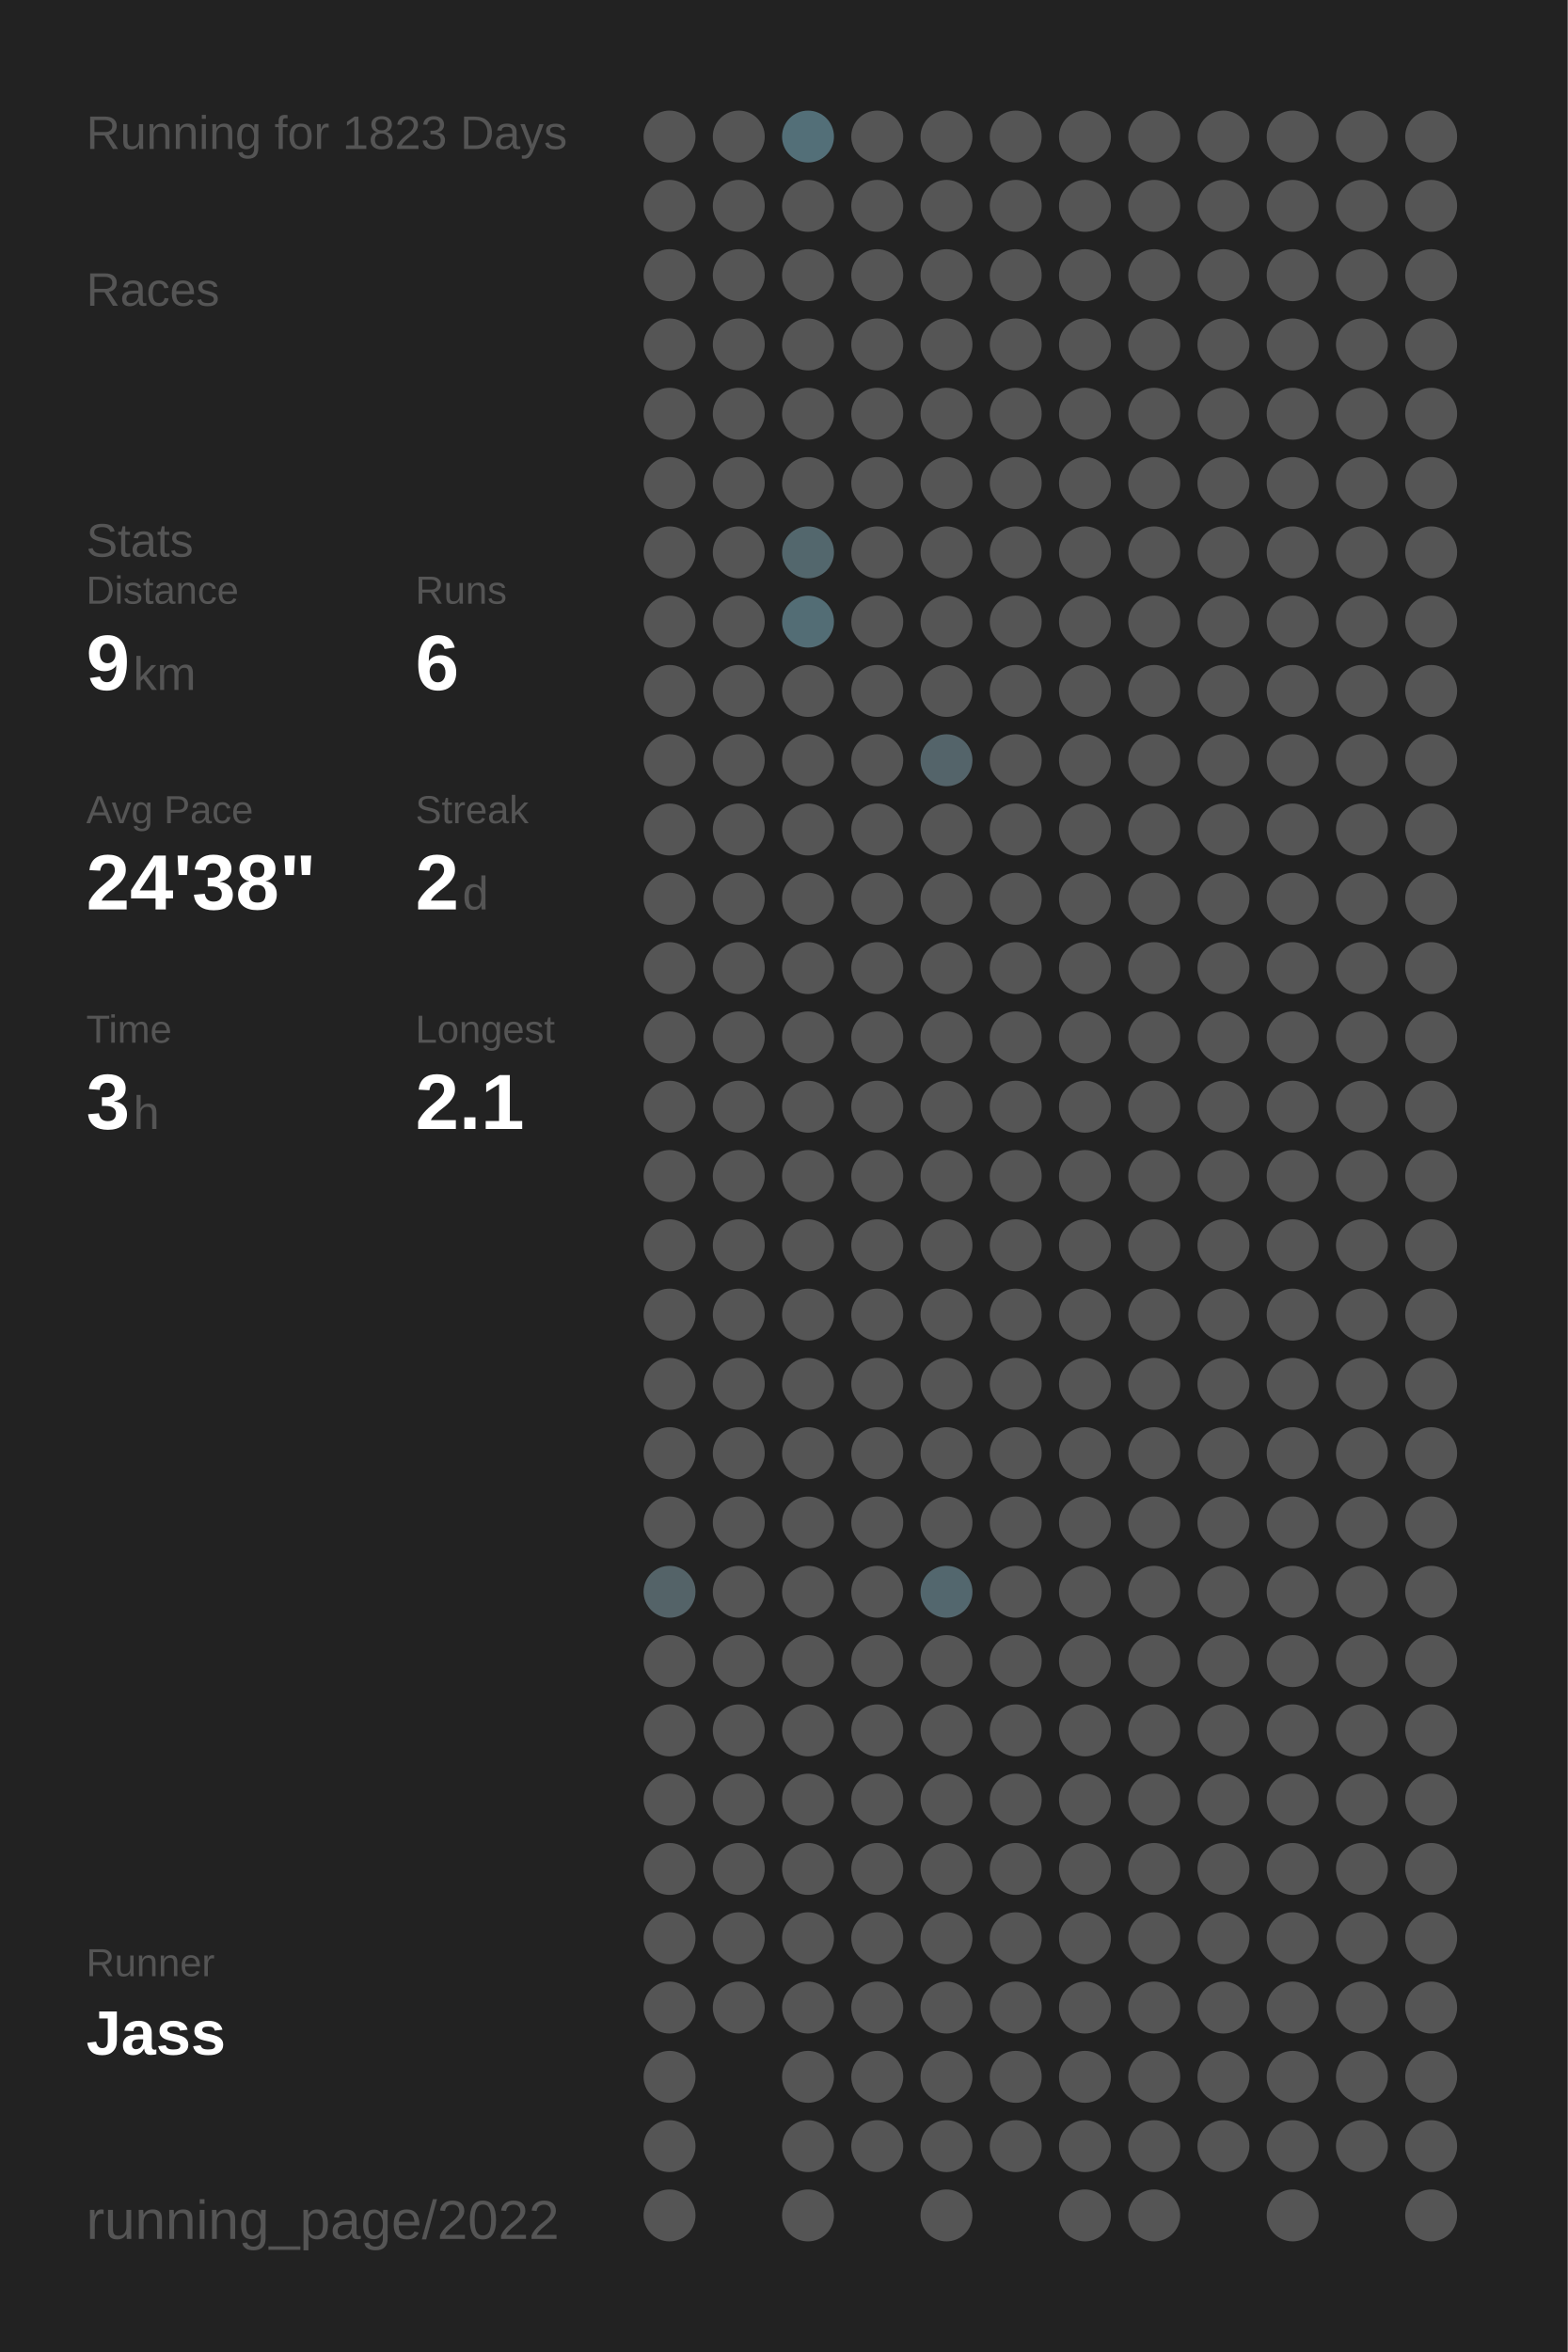
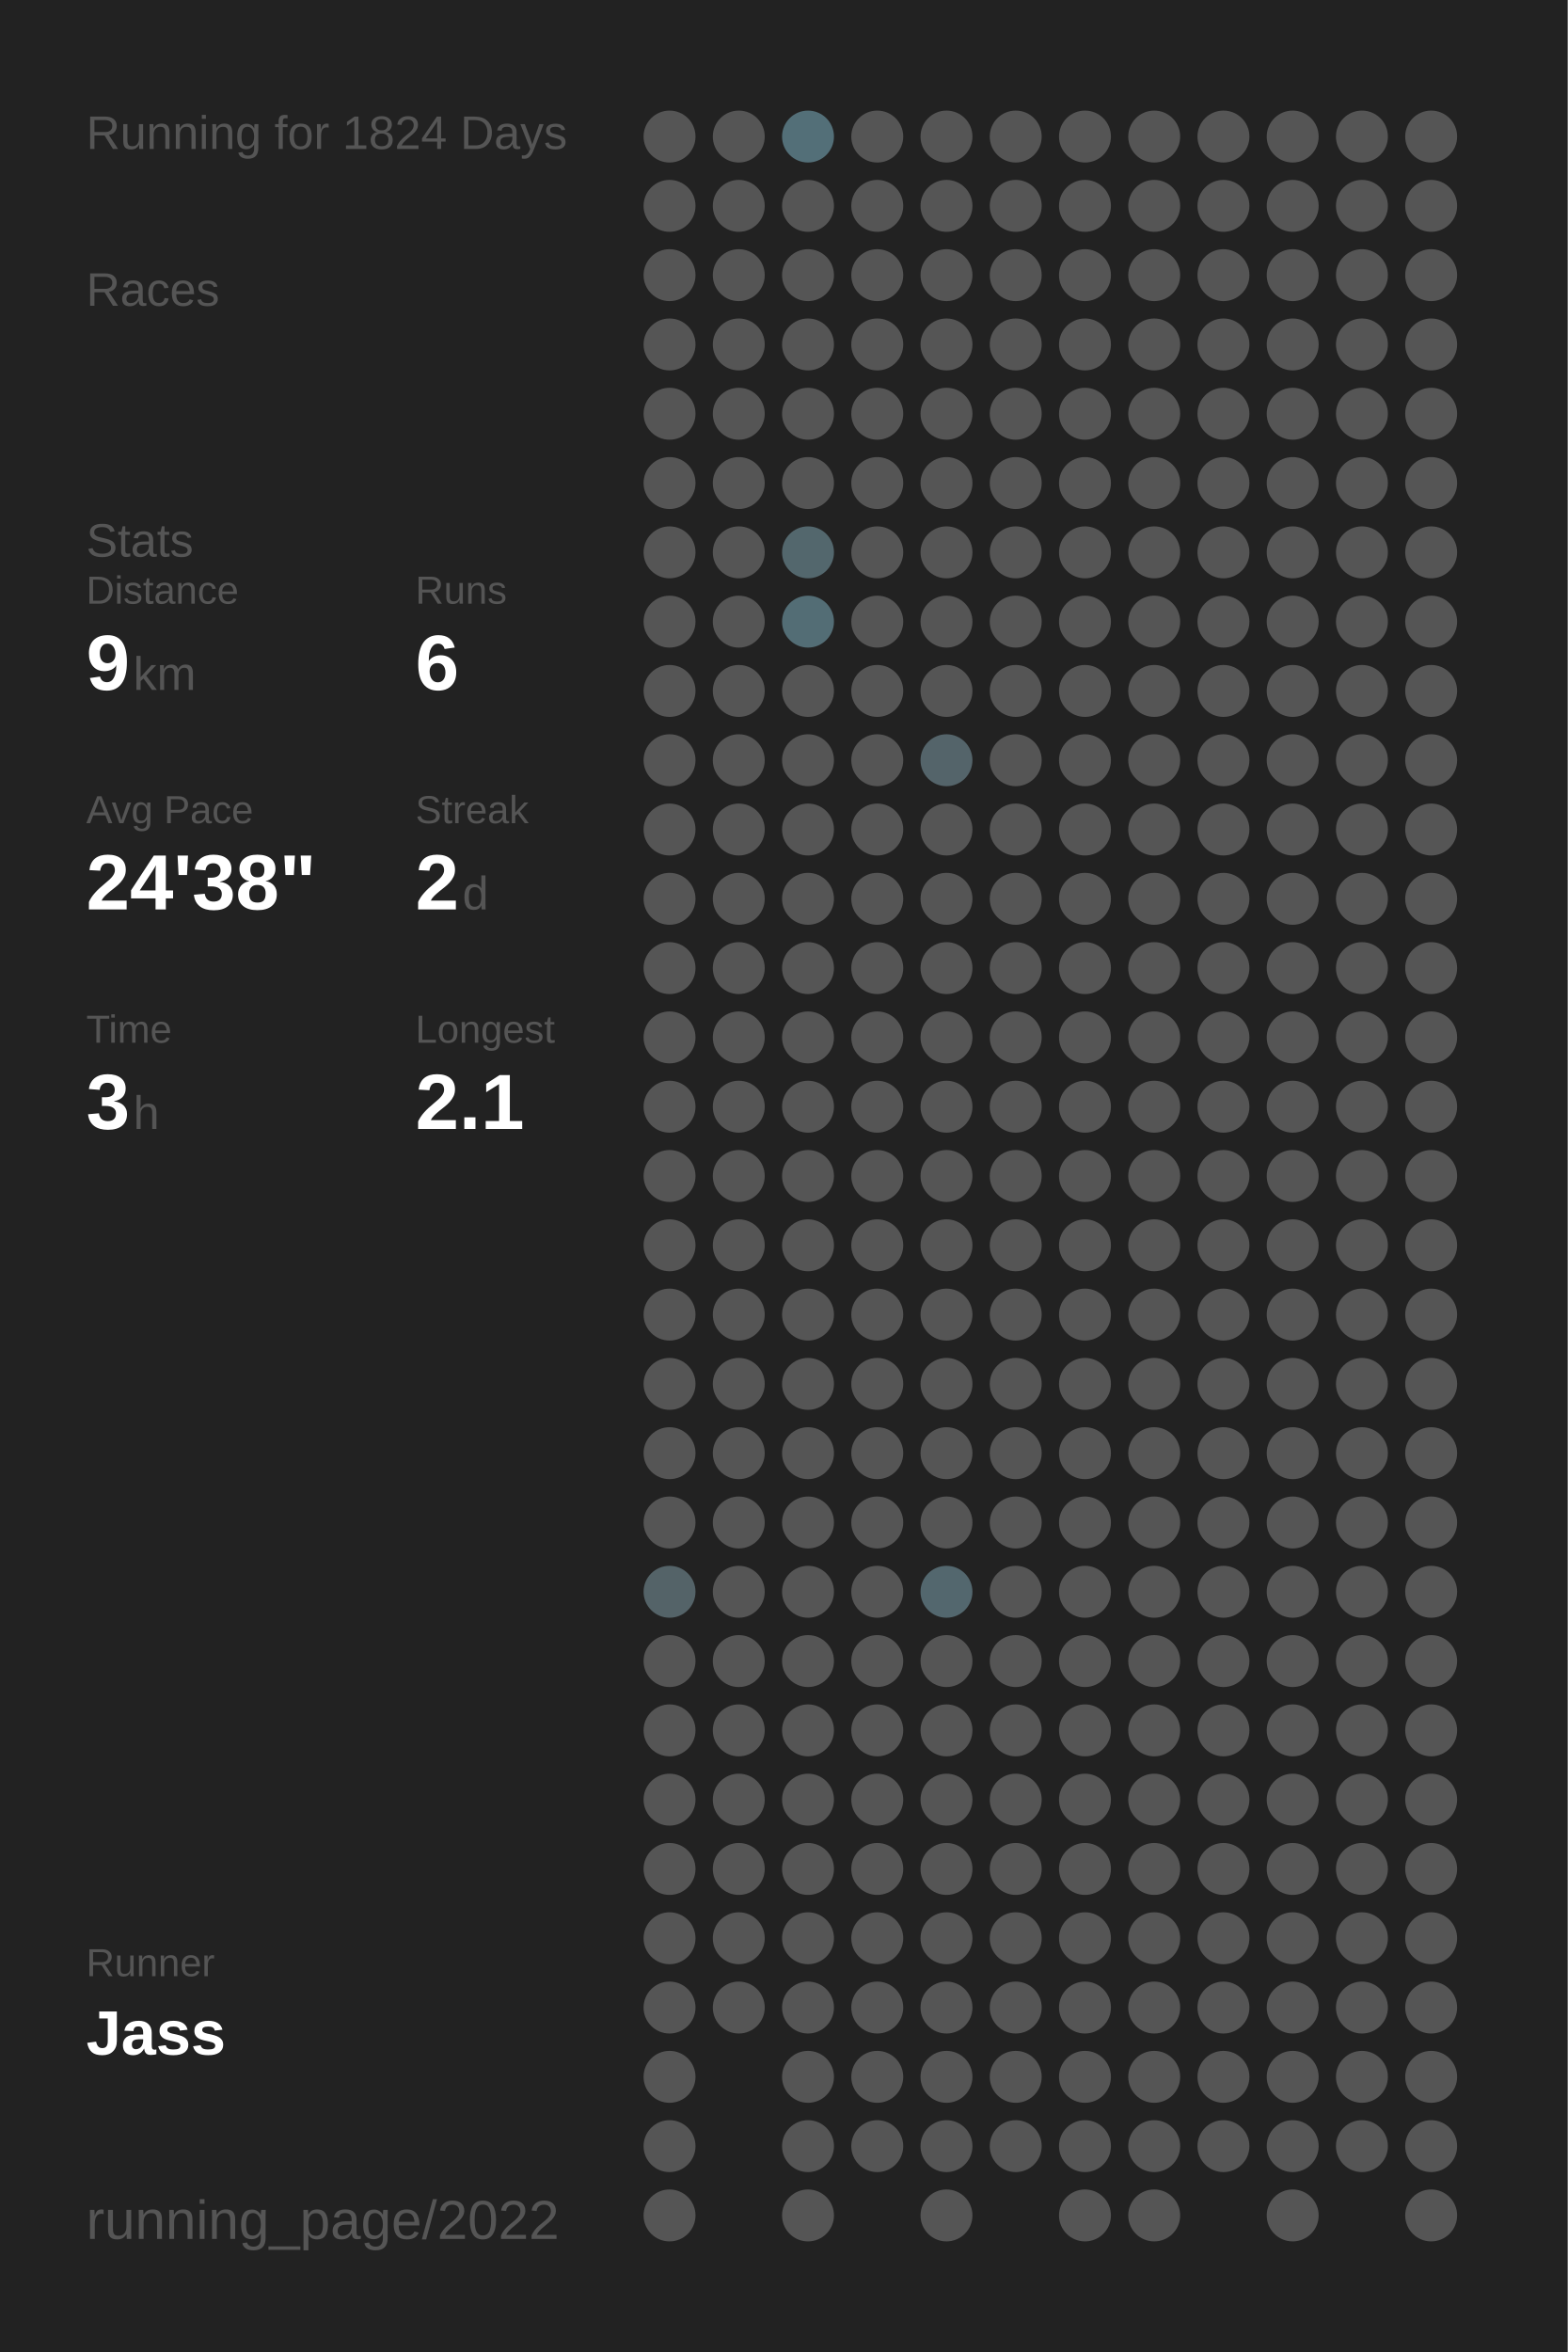
<svg xmlns="http://www.w3.org/2000/svg" baseProfile="full" height="300mm" version="1.1" viewBox="0,0,200,300" width="200mm">
  <defs />
  <rect fill="#222222" height="300" width="200" x="0" y="0" />
-   <text fill="#555555" style="font-size:6px; font-family:Arial;" x="11" y="19">Running for 1823 Days</text>
+   <text fill="#555555" style="font-size:6px; font-family:Arial;" x="11" y="19">Running for 1824 Days</text>
  <text fill="#555555" style="font-size:6px; font-family:Arial;" x="11" y="39">Races</text>
  <text fill="#555555" style="font-size:6px; font-family:Arial;" x="11" y="71">Stats</text>
  <text fill="#555555" style="font-size:5px; font-family:Arial;" x="11" y="77">Distance</text>
  <text fill="#FFFFFF" style="font-size:10px; font-family:Arial; font-weight:bold;" x="11" y="88">9</text>
  <text fill="#555555" style="font-size:6px; font-family:Arial;" x="17" y="88">km</text>
  <text fill="#555555" style="font-size:5px; font-family:Arial;" x="53" y="77">Runs</text>
  <text fill="#FFFFFF" style="font-size:10px; font-family:Arial; font-weight:bold;" x="53" y="88">6</text>
  <text fill="#555555" style="font-size:5px; font-family:Arial;" x="11" y="105">Avg Pace</text>
  <text fill="#FFFFFF" style="font-size:10px; font-family:Arial; font-weight:bold;" x="11" y="116">24'38"</text>
  <text fill="#555555" style="font-size:5px; font-family:Arial;" x="53" y="105">Streak</text>
  <text fill="#FFFFFF" style="font-size:10px; font-family:Arial; font-weight:bold;" x="53" y="116">2</text>
  <text fill="#555555" style="font-size:6px; font-family:Arial;" x="59" y="116">d</text>
  <text fill="#555555" style="font-size:5px; font-family:Arial;" x="11" y="133">Time</text>
  <text fill="#FFFFFF" style="font-size:10px; font-family:Arial; font-weight:bold;" x="11" y="144">3</text>
  <text fill="#555555" style="font-size:6px; font-family:Arial;" x="17" y="144">h</text>
  <text fill="#555555" style="font-size:5px; font-family:Arial;" x="53" y="133">Longest</text>
  <text fill="#FFFFFF" style="font-size:10px; font-family:Arial; font-weight:bold;" x="53" y="144">2.1</text>
  <text fill="#555555" style="font-size:5px; font-family:Arial;" x="11" y="252.065">Runner</text>
  <text fill="#FFFFFF" style="font-size:8px; font-family:Arial; font-weight:bold;" x="11" y="262.065">Jass</text>
  <text fill="#555555" style="font-size:7px; font-family:Arial;" x="11" y="285.581">running_page/2022</text>
  <circle cx="85.417" cy="17.419" fill="#555555" r="3.312" />
  <circle cx="85.417" cy="26.258" fill="#555555" r="3.312" />
  <circle cx="85.417" cy="35.097" fill="#555555" r="3.312" />
  <circle cx="85.417" cy="43.935" fill="#555555" r="3.312" />
  <circle cx="85.417" cy="52.774" fill="#555555" r="3.312" />
  <circle cx="85.417" cy="61.613" fill="#555555" r="3.312" />
  <circle cx="85.417" cy="70.452" fill="#555555" r="3.312" />
  <circle cx="85.417" cy="79.29" fill="#555555" r="3.312" />
  <circle cx="85.417" cy="88.129" fill="#555555" r="3.312" />
  <circle cx="85.417" cy="96.968" fill="#555555" r="3.312" />
  <circle cx="85.417" cy="105.806" fill="#555555" r="3.312" />
  <circle cx="85.417" cy="114.645" fill="#555555" r="3.312" />
  <circle cx="85.417" cy="123.484" fill="#555555" r="3.312" />
  <circle cx="85.417" cy="132.323" fill="#555555" r="3.312" />
  <circle cx="85.417" cy="141.161" fill="#555555" r="3.312" />
  <circle cx="85.417" cy="150" fill="#555555" r="3.312" />
  <circle cx="85.417" cy="158.839" fill="#555555" r="3.312" />
  <circle cx="85.417" cy="167.677" fill="#555555" r="3.312" />
  <circle cx="85.417" cy="176.516" fill="#555555" r="3.312" />
  <circle cx="85.417" cy="185.355" fill="#555555" r="3.312" />
  <circle cx="85.417" cy="194.194" fill="#555555" r="3.312" />
  <circle cx="85.417" cy="203.032" fill="#546368" r="3.312" />
  <circle cx="85.417" cy="211.871" fill="#555555" r="3.312" />
  <circle cx="85.417" cy="220.71" fill="#555555" r="3.312" />
  <circle cx="85.417" cy="229.548" fill="#555555" r="3.312" />
  <circle cx="85.417" cy="238.387" fill="#555555" r="3.312" />
  <circle cx="85.417" cy="247.226" fill="#555555" r="3.312" />
  <circle cx="85.417" cy="256.065" fill="#555555" r="3.312" />
  <circle cx="85.417" cy="264.903" fill="#555555" r="3.312" />
  <circle cx="85.417" cy="273.742" fill="#555555" r="3.312" />
  <circle cx="85.417" cy="282.581" fill="#555555" r="3.312" />
  <circle cx="94.25" cy="17.419" fill="#555555" r="3.312" />
  <circle cx="94.25" cy="26.258" fill="#555555" r="3.312" />
  <circle cx="94.25" cy="35.097" fill="#555555" r="3.312" />
  <circle cx="94.25" cy="43.935" fill="#555555" r="3.312" />
  <circle cx="94.25" cy="52.774" fill="#555555" r="3.312" />
  <circle cx="94.25" cy="61.613" fill="#555555" r="3.312" />
  <circle cx="94.25" cy="70.452" fill="#555555" r="3.312" />
  <circle cx="94.25" cy="79.29" fill="#555555" r="3.312" />
  <circle cx="94.25" cy="88.129" fill="#555555" r="3.312" />
  <circle cx="94.25" cy="96.968" fill="#555555" r="3.312" />
  <circle cx="94.25" cy="105.806" fill="#555555" r="3.312" />
  <circle cx="94.25" cy="114.645" fill="#555555" r="3.312" />
  <circle cx="94.25" cy="123.484" fill="#555555" r="3.312" />
  <circle cx="94.25" cy="132.323" fill="#555555" r="3.312" />
  <circle cx="94.25" cy="141.161" fill="#555555" r="3.312" />
  <circle cx="94.25" cy="150" fill="#555555" r="3.312" />
  <circle cx="94.25" cy="158.839" fill="#555555" r="3.312" />
  <circle cx="94.25" cy="167.677" fill="#555555" r="3.312" />
  <circle cx="94.25" cy="176.516" fill="#555555" r="3.312" />
  <circle cx="94.25" cy="185.355" fill="#555555" r="3.312" />
  <circle cx="94.25" cy="194.194" fill="#555555" r="3.312" />
  <circle cx="94.25" cy="203.032" fill="#555555" r="3.312" />
  <circle cx="94.25" cy="211.871" fill="#555555" r="3.312" />
  <circle cx="94.25" cy="220.71" fill="#555555" r="3.312" />
  <circle cx="94.25" cy="229.548" fill="#555555" r="3.312" />
  <circle cx="94.25" cy="238.387" fill="#555555" r="3.312" />
  <circle cx="94.25" cy="247.226" fill="#555555" r="3.312" />
  <circle cx="94.25" cy="256.065" fill="#555555" r="3.312" />
  <circle cx="103.083" cy="17.419" fill="#536f78" r="3.312" />
  <circle cx="103.083" cy="26.258" fill="#555555" r="3.312" />
  <circle cx="103.083" cy="35.097" fill="#555555" r="3.312" />
  <circle cx="103.083" cy="43.935" fill="#555555" r="3.312" />
  <circle cx="103.083" cy="52.774" fill="#555555" r="3.312" />
  <circle cx="103.083" cy="61.613" fill="#555555" r="3.312" />
  <circle cx="103.083" cy="70.452" fill="#53676d" r="3.312" />
  <circle cx="103.083" cy="79.29" fill="#536d75" r="3.312" />
  <circle cx="103.083" cy="88.129" fill="#555555" r="3.312" />
  <circle cx="103.083" cy="96.968" fill="#555555" r="3.312" />
  <circle cx="103.083" cy="105.806" fill="#555555" r="3.312" />
  <circle cx="103.083" cy="114.645" fill="#555555" r="3.312" />
  <circle cx="103.083" cy="123.484" fill="#555555" r="3.312" />
  <circle cx="103.083" cy="132.323" fill="#555555" r="3.312" />
  <circle cx="103.083" cy="141.161" fill="#555555" r="3.312" />
  <circle cx="103.083" cy="150" fill="#555555" r="3.312" />
  <circle cx="103.083" cy="158.839" fill="#555555" r="3.312" />
  <circle cx="103.083" cy="167.677" fill="#555555" r="3.312" />
  <circle cx="103.083" cy="176.516" fill="#555555" r="3.312" />
  <circle cx="103.083" cy="185.355" fill="#555555" r="3.312" />
  <circle cx="103.083" cy="194.194" fill="#555555" r="3.312" />
  <circle cx="103.083" cy="203.032" fill="#555555" r="3.312" />
  <circle cx="103.083" cy="211.871" fill="#555555" r="3.312" />
  <circle cx="103.083" cy="220.71" fill="#555555" r="3.312" />
  <circle cx="103.083" cy="229.548" fill="#555555" r="3.312" />
  <circle cx="103.083" cy="238.387" fill="#555555" r="3.312" />
  <circle cx="103.083" cy="247.226" fill="#555555" r="3.312" />
  <circle cx="103.083" cy="256.065" fill="#555555" r="3.312" />
  <circle cx="103.083" cy="264.903" fill="#555555" r="3.312" />
  <circle cx="103.083" cy="273.742" fill="#555555" r="3.312" />
  <circle cx="103.083" cy="282.581" fill="#555555" r="3.312" />
  <circle cx="111.917" cy="17.419" fill="#555555" r="3.312" />
  <circle cx="111.917" cy="26.258" fill="#555555" r="3.312" />
  <circle cx="111.917" cy="35.097" fill="#555555" r="3.312" />
  <circle cx="111.917" cy="43.935" fill="#555555" r="3.312" />
  <circle cx="111.917" cy="52.774" fill="#555555" r="3.312" />
  <circle cx="111.917" cy="61.613" fill="#555555" r="3.312" />
  <circle cx="111.917" cy="70.452" fill="#555555" r="3.312" />
  <circle cx="111.917" cy="79.29" fill="#555555" r="3.312" />
  <circle cx="111.917" cy="88.129" fill="#555555" r="3.312" />
  <circle cx="111.917" cy="96.968" fill="#555555" r="3.312" />
  <circle cx="111.917" cy="105.806" fill="#555555" r="3.312" />
  <circle cx="111.917" cy="114.645" fill="#555555" r="3.312" />
  <circle cx="111.917" cy="123.484" fill="#555555" r="3.312" />
  <circle cx="111.917" cy="132.323" fill="#555555" r="3.312" />
  <circle cx="111.917" cy="141.161" fill="#555555" r="3.312" />
  <circle cx="111.917" cy="150" fill="#555555" r="3.312" />
  <circle cx="111.917" cy="158.839" fill="#555555" r="3.312" />
  <circle cx="111.917" cy="167.677" fill="#555555" r="3.312" />
  <circle cx="111.917" cy="176.516" fill="#555555" r="3.312" />
  <circle cx="111.917" cy="185.355" fill="#555555" r="3.312" />
  <circle cx="111.917" cy="194.194" fill="#555555" r="3.312" />
  <circle cx="111.917" cy="203.032" fill="#555555" r="3.312" />
  <circle cx="111.917" cy="211.871" fill="#555555" r="3.312" />
  <circle cx="111.917" cy="220.71" fill="#555555" r="3.312" />
  <circle cx="111.917" cy="229.548" fill="#555555" r="3.312" />
  <circle cx="111.917" cy="238.387" fill="#555555" r="3.312" />
  <circle cx="111.917" cy="247.226" fill="#555555" r="3.312" />
  <circle cx="111.917" cy="256.065" fill="#555555" r="3.312" />
  <circle cx="111.917" cy="264.903" fill="#555555" r="3.312" />
  <circle cx="111.917" cy="273.742" fill="#555555" r="3.312" />
  <circle cx="120.75" cy="17.419" fill="#555555" r="3.312" />
  <circle cx="120.75" cy="26.258" fill="#555555" r="3.312" />
  <circle cx="120.75" cy="35.097" fill="#555555" r="3.312" />
  <circle cx="120.75" cy="43.935" fill="#555555" r="3.312" />
  <circle cx="120.75" cy="52.774" fill="#555555" r="3.312" />
  <circle cx="120.75" cy="61.613" fill="#555555" r="3.312" />
  <circle cx="120.75" cy="70.452" fill="#555555" r="3.312" />
  <circle cx="120.75" cy="79.29" fill="#555555" r="3.312" />
  <circle cx="120.75" cy="88.129" fill="#555555" r="3.312" />
  <circle cx="120.75" cy="96.968" fill="#54646a" r="3.312" />
  <circle cx="120.75" cy="105.806" fill="#555555" r="3.312" />
  <circle cx="120.75" cy="114.645" fill="#555555" r="3.312" />
  <circle cx="120.75" cy="123.484" fill="#555555" r="3.312" />
  <circle cx="120.75" cy="132.323" fill="#555555" r="3.312" />
  <circle cx="120.75" cy="141.161" fill="#555555" r="3.312" />
  <circle cx="120.75" cy="150" fill="#555555" r="3.312" />
  <circle cx="120.75" cy="158.839" fill="#555555" r="3.312" />
  <circle cx="120.75" cy="167.677" fill="#555555" r="3.312" />
  <circle cx="120.75" cy="176.516" fill="#555555" r="3.312" />
  <circle cx="120.75" cy="185.355" fill="#555555" r="3.312" />
  <circle cx="120.75" cy="194.194" fill="#555555" r="3.312" />
  <circle cx="120.75" cy="203.032" fill="#53676e" r="3.312" />
  <circle cx="120.75" cy="211.871" fill="#555555" r="3.312" />
  <circle cx="120.75" cy="220.71" fill="#555555" r="3.312" />
  <circle cx="120.75" cy="229.548" fill="#555555" r="3.312" />
  <circle cx="120.75" cy="238.387" fill="#555555" r="3.312" />
  <circle cx="120.75" cy="247.226" fill="#555555" r="3.312" />
  <circle cx="120.75" cy="256.065" fill="#555555" r="3.312" />
  <circle cx="120.75" cy="264.903" fill="#555555" r="3.312" />
  <circle cx="120.75" cy="273.742" fill="#555555" r="3.312" />
  <circle cx="120.75" cy="282.581" fill="#555555" r="3.312" />
  <circle cx="129.583" cy="17.419" fill="#555555" r="3.312" />
  <circle cx="129.583" cy="26.258" fill="#555555" r="3.312" />
  <circle cx="129.583" cy="35.097" fill="#555555" r="3.312" />
  <circle cx="129.583" cy="43.935" fill="#555555" r="3.312" />
  <circle cx="129.583" cy="52.774" fill="#555555" r="3.312" />
  <circle cx="129.583" cy="61.613" fill="#555555" r="3.312" />
  <circle cx="129.583" cy="70.452" fill="#555555" r="3.312" />
  <circle cx="129.583" cy="79.29" fill="#555555" r="3.312" />
  <circle cx="129.583" cy="88.129" fill="#555555" r="3.312" />
  <circle cx="129.583" cy="96.968" fill="#555555" r="3.312" />
  <circle cx="129.583" cy="105.806" fill="#555555" r="3.312" />
  <circle cx="129.583" cy="114.645" fill="#555555" r="3.312" />
  <circle cx="129.583" cy="123.484" fill="#555555" r="3.312" />
  <circle cx="129.583" cy="132.323" fill="#555555" r="3.312" />
  <circle cx="129.583" cy="141.161" fill="#555555" r="3.312" />
  <circle cx="129.583" cy="150" fill="#555555" r="3.312" />
  <circle cx="129.583" cy="158.839" fill="#555555" r="3.312" />
  <circle cx="129.583" cy="167.677" fill="#555555" r="3.312" />
  <circle cx="129.583" cy="176.516" fill="#555555" r="3.312" />
  <circle cx="129.583" cy="185.355" fill="#555555" r="3.312" />
  <circle cx="129.583" cy="194.194" fill="#555555" r="3.312" />
  <circle cx="129.583" cy="203.032" fill="#555555" r="3.312" />
  <circle cx="129.583" cy="211.871" fill="#555555" r="3.312" />
  <circle cx="129.583" cy="220.71" fill="#555555" r="3.312" />
  <circle cx="129.583" cy="229.548" fill="#555555" r="3.312" />
  <circle cx="129.583" cy="238.387" fill="#555555" r="3.312" />
  <circle cx="129.583" cy="247.226" fill="#555555" r="3.312" />
  <circle cx="129.583" cy="256.065" fill="#555555" r="3.312" />
  <circle cx="129.583" cy="264.903" fill="#555555" r="3.312" />
  <circle cx="129.583" cy="273.742" fill="#555555" r="3.312" />
  <circle cx="138.417" cy="17.419" fill="#555555" r="3.312" />
  <circle cx="138.417" cy="26.258" fill="#555555" r="3.312" />
  <circle cx="138.417" cy="35.097" fill="#555555" r="3.312" />
  <circle cx="138.417" cy="43.935" fill="#555555" r="3.312" />
  <circle cx="138.417" cy="52.774" fill="#555555" r="3.312" />
  <circle cx="138.417" cy="61.613" fill="#555555" r="3.312" />
  <circle cx="138.417" cy="70.452" fill="#555555" r="3.312" />
  <circle cx="138.417" cy="79.29" fill="#555555" r="3.312" />
  <circle cx="138.417" cy="88.129" fill="#555555" r="3.312" />
  <circle cx="138.417" cy="96.968" fill="#555555" r="3.312" />
  <circle cx="138.417" cy="105.806" fill="#555555" r="3.312" />
  <circle cx="138.417" cy="114.645" fill="#555555" r="3.312" />
  <circle cx="138.417" cy="123.484" fill="#555555" r="3.312" />
  <circle cx="138.417" cy="132.323" fill="#555555" r="3.312" />
  <circle cx="138.417" cy="141.161" fill="#555555" r="3.312" />
  <circle cx="138.417" cy="150" fill="#555555" r="3.312" />
  <circle cx="138.417" cy="158.839" fill="#555555" r="3.312" />
  <circle cx="138.417" cy="167.677" fill="#555555" r="3.312" />
  <circle cx="138.417" cy="176.516" fill="#555555" r="3.312" />
  <circle cx="138.417" cy="185.355" fill="#555555" r="3.312" />
  <circle cx="138.417" cy="194.194" fill="#555555" r="3.312" />
  <circle cx="138.417" cy="203.032" fill="#555555" r="3.312" />
  <circle cx="138.417" cy="211.871" fill="#555555" r="3.312" />
  <circle cx="138.417" cy="220.71" fill="#555555" r="3.312" />
  <circle cx="138.417" cy="229.548" fill="#555555" r="3.312" />
  <circle cx="138.417" cy="238.387" fill="#555555" r="3.312" />
  <circle cx="138.417" cy="247.226" fill="#555555" r="3.312" />
  <circle cx="138.417" cy="256.065" fill="#555555" r="3.312" />
  <circle cx="138.417" cy="264.903" fill="#555555" r="3.312" />
  <circle cx="138.417" cy="273.742" fill="#555555" r="3.312" />
  <circle cx="138.417" cy="282.581" fill="#555555" r="3.312" />
  <circle cx="147.25" cy="17.419" fill="#555555" r="3.312" />
  <circle cx="147.25" cy="26.258" fill="#555555" r="3.312" />
  <circle cx="147.25" cy="35.097" fill="#555555" r="3.312" />
  <circle cx="147.25" cy="43.935" fill="#555555" r="3.312" />
  <circle cx="147.25" cy="52.774" fill="#555555" r="3.312" />
  <circle cx="147.25" cy="61.613" fill="#555555" r="3.312" />
  <circle cx="147.25" cy="70.452" fill="#555555" r="3.312" />
  <circle cx="147.25" cy="79.29" fill="#555555" r="3.312" />
  <circle cx="147.25" cy="88.129" fill="#555555" r="3.312" />
  <circle cx="147.25" cy="96.968" fill="#555555" r="3.312" />
  <circle cx="147.25" cy="105.806" fill="#555555" r="3.312" />
  <circle cx="147.25" cy="114.645" fill="#555555" r="3.312" />
  <circle cx="147.25" cy="123.484" fill="#555555" r="3.312" />
  <circle cx="147.25" cy="132.323" fill="#555555" r="3.312" />
  <circle cx="147.25" cy="141.161" fill="#555555" r="3.312" />
  <circle cx="147.25" cy="150" fill="#555555" r="3.312" />
  <circle cx="147.25" cy="158.839" fill="#555555" r="3.312" />
  <circle cx="147.25" cy="167.677" fill="#555555" r="3.312" />
  <circle cx="147.25" cy="176.516" fill="#555555" r="3.312" />
  <circle cx="147.25" cy="185.355" fill="#555555" r="3.312" />
  <circle cx="147.25" cy="194.194" fill="#555555" r="3.312" />
  <circle cx="147.25" cy="203.032" fill="#555555" r="3.312" />
  <circle cx="147.25" cy="211.871" fill="#555555" r="3.312" />
  <circle cx="147.25" cy="220.71" fill="#555555" r="3.312" />
  <circle cx="147.25" cy="229.548" fill="#555555" r="3.312" />
  <circle cx="147.25" cy="238.387" fill="#555555" r="3.312" />
  <circle cx="147.25" cy="247.226" fill="#555555" r="3.312" />
  <circle cx="147.25" cy="256.065" fill="#555555" r="3.312" />
  <circle cx="147.25" cy="264.903" fill="#555555" r="3.312" />
  <circle cx="147.25" cy="273.742" fill="#555555" r="3.312" />
  <circle cx="147.25" cy="282.581" fill="#555555" r="3.312" />
  <circle cx="156.083" cy="17.419" fill="#555555" r="3.312" />
  <circle cx="156.083" cy="26.258" fill="#555555" r="3.312" />
  <circle cx="156.083" cy="35.097" fill="#555555" r="3.312" />
  <circle cx="156.083" cy="43.935" fill="#555555" r="3.312" />
  <circle cx="156.083" cy="52.774" fill="#555555" r="3.312" />
  <circle cx="156.083" cy="61.613" fill="#555555" r="3.312" />
  <circle cx="156.083" cy="70.452" fill="#555555" r="3.312" />
  <circle cx="156.083" cy="79.29" fill="#555555" r="3.312" />
  <circle cx="156.083" cy="88.129" fill="#555555" r="3.312" />
  <circle cx="156.083" cy="96.968" fill="#555555" r="3.312" />
  <circle cx="156.083" cy="105.806" fill="#555555" r="3.312" />
  <circle cx="156.083" cy="114.645" fill="#555555" r="3.312" />
  <circle cx="156.083" cy="123.484" fill="#555555" r="3.312" />
  <circle cx="156.083" cy="132.323" fill="#555555" r="3.312" />
  <circle cx="156.083" cy="141.161" fill="#555555" r="3.312" />
  <circle cx="156.083" cy="150" fill="#555555" r="3.312" />
  <circle cx="156.083" cy="158.839" fill="#555555" r="3.312" />
  <circle cx="156.083" cy="167.677" fill="#555555" r="3.312" />
  <circle cx="156.083" cy="176.516" fill="#555555" r="3.312" />
  <circle cx="156.083" cy="185.355" fill="#555555" r="3.312" />
  <circle cx="156.083" cy="194.194" fill="#555555" r="3.312" />
  <circle cx="156.083" cy="203.032" fill="#555555" r="3.312" />
  <circle cx="156.083" cy="211.871" fill="#555555" r="3.312" />
  <circle cx="156.083" cy="220.71" fill="#555555" r="3.312" />
  <circle cx="156.083" cy="229.548" fill="#555555" r="3.312" />
  <circle cx="156.083" cy="238.387" fill="#555555" r="3.312" />
  <circle cx="156.083" cy="247.226" fill="#555555" r="3.312" />
  <circle cx="156.083" cy="256.065" fill="#555555" r="3.312" />
  <circle cx="156.083" cy="264.903" fill="#555555" r="3.312" />
  <circle cx="156.083" cy="273.742" fill="#555555" r="3.312" />
  <circle cx="164.917" cy="17.419" fill="#555555" r="3.312" />
  <circle cx="164.917" cy="26.258" fill="#555555" r="3.312" />
  <circle cx="164.917" cy="35.097" fill="#555555" r="3.312" />
  <circle cx="164.917" cy="43.935" fill="#555555" r="3.312" />
  <circle cx="164.917" cy="52.774" fill="#555555" r="3.312" />
  <circle cx="164.917" cy="61.613" fill="#555555" r="3.312" />
  <circle cx="164.917" cy="70.452" fill="#555555" r="3.312" />
  <circle cx="164.917" cy="79.29" fill="#555555" r="3.312" />
  <circle cx="164.917" cy="88.129" fill="#555555" r="3.312" />
  <circle cx="164.917" cy="96.968" fill="#555555" r="3.312" />
  <circle cx="164.917" cy="105.806" fill="#555555" r="3.312" />
  <circle cx="164.917" cy="114.645" fill="#555555" r="3.312" />
  <circle cx="164.917" cy="123.484" fill="#555555" r="3.312" />
  <circle cx="164.917" cy="132.323" fill="#555555" r="3.312" />
  <circle cx="164.917" cy="141.161" fill="#555555" r="3.312" />
  <circle cx="164.917" cy="150" fill="#555555" r="3.312" />
  <circle cx="164.917" cy="158.839" fill="#555555" r="3.312" />
  <circle cx="164.917" cy="167.677" fill="#555555" r="3.312" />
  <circle cx="164.917" cy="176.516" fill="#555555" r="3.312" />
  <circle cx="164.917" cy="185.355" fill="#555555" r="3.312" />
  <circle cx="164.917" cy="194.194" fill="#555555" r="3.312" />
  <circle cx="164.917" cy="203.032" fill="#555555" r="3.312" />
  <circle cx="164.917" cy="211.871" fill="#555555" r="3.312" />
  <circle cx="164.917" cy="220.71" fill="#555555" r="3.312" />
  <circle cx="164.917" cy="229.548" fill="#555555" r="3.312" />
  <circle cx="164.917" cy="238.387" fill="#555555" r="3.312" />
  <circle cx="164.917" cy="247.226" fill="#555555" r="3.312" />
  <circle cx="164.917" cy="256.065" fill="#555555" r="3.312" />
  <circle cx="164.917" cy="264.903" fill="#555555" r="3.312" />
  <circle cx="164.917" cy="273.742" fill="#555555" r="3.312" />
  <circle cx="164.917" cy="282.581" fill="#555555" r="3.312" />
  <circle cx="173.75" cy="17.419" fill="#555555" r="3.312" />
  <circle cx="173.75" cy="26.258" fill="#555555" r="3.312" />
  <circle cx="173.75" cy="35.097" fill="#555555" r="3.312" />
  <circle cx="173.75" cy="43.935" fill="#555555" r="3.312" />
  <circle cx="173.75" cy="52.774" fill="#555555" r="3.312" />
  <circle cx="173.75" cy="61.613" fill="#555555" r="3.312" />
  <circle cx="173.75" cy="70.452" fill="#555555" r="3.312" />
  <circle cx="173.75" cy="79.29" fill="#555555" r="3.312" />
  <circle cx="173.75" cy="88.129" fill="#555555" r="3.312" />
  <circle cx="173.75" cy="96.968" fill="#555555" r="3.312" />
  <circle cx="173.75" cy="105.806" fill="#555555" r="3.312" />
  <circle cx="173.75" cy="114.645" fill="#555555" r="3.312" />
  <circle cx="173.75" cy="123.484" fill="#555555" r="3.312" />
  <circle cx="173.75" cy="132.323" fill="#555555" r="3.312" />
  <circle cx="173.75" cy="141.161" fill="#555555" r="3.312" />
  <circle cx="173.75" cy="150" fill="#555555" r="3.312" />
  <circle cx="173.75" cy="158.839" fill="#555555" r="3.312" />
  <circle cx="173.75" cy="167.677" fill="#555555" r="3.312" />
  <circle cx="173.75" cy="176.516" fill="#555555" r="3.312" />
  <circle cx="173.75" cy="185.355" fill="#555555" r="3.312" />
  <circle cx="173.75" cy="194.194" fill="#555555" r="3.312" />
  <circle cx="173.75" cy="203.032" fill="#555555" r="3.312" />
  <circle cx="173.75" cy="211.871" fill="#555555" r="3.312" />
  <circle cx="173.75" cy="220.71" fill="#555555" r="3.312" />
  <circle cx="173.75" cy="229.548" fill="#555555" r="3.312" />
  <circle cx="173.75" cy="238.387" fill="#555555" r="3.312" />
  <circle cx="173.75" cy="247.226" fill="#555555" r="3.312" />
  <circle cx="173.75" cy="256.065" fill="#555555" r="3.312" />
  <circle cx="173.75" cy="264.903" fill="#555555" r="3.312" />
  <circle cx="173.75" cy="273.742" fill="#555555" r="3.312" />
  <circle cx="182.583" cy="17.419" fill="#555555" r="3.312" />
  <circle cx="182.583" cy="26.258" fill="#555555" r="3.312" />
  <circle cx="182.583" cy="35.097" fill="#555555" r="3.312" />
  <circle cx="182.583" cy="43.935" fill="#555555" r="3.312" />
  <circle cx="182.583" cy="52.774" fill="#555555" r="3.312" />
  <circle cx="182.583" cy="61.613" fill="#555555" r="3.312" />
  <circle cx="182.583" cy="70.452" fill="#555555" r="3.312" />
  <circle cx="182.583" cy="79.29" fill="#555555" r="3.312" />
  <circle cx="182.583" cy="88.129" fill="#555555" r="3.312" />
  <circle cx="182.583" cy="96.968" fill="#555555" r="3.312" />
  <circle cx="182.583" cy="105.806" fill="#555555" r="3.312" />
  <circle cx="182.583" cy="114.645" fill="#555555" r="3.312" />
  <circle cx="182.583" cy="123.484" fill="#555555" r="3.312" />
  <circle cx="182.583" cy="132.323" fill="#555555" r="3.312" />
  <circle cx="182.583" cy="141.161" fill="#555555" r="3.312" />
  <circle cx="182.583" cy="150" fill="#555555" r="3.312" />
  <circle cx="182.583" cy="158.839" fill="#555555" r="3.312" />
  <circle cx="182.583" cy="167.677" fill="#555555" r="3.312" />
  <circle cx="182.583" cy="176.516" fill="#555555" r="3.312" />
  <circle cx="182.583" cy="185.355" fill="#555555" r="3.312" />
  <circle cx="182.583" cy="194.194" fill="#555555" r="3.312" />
  <circle cx="182.583" cy="203.032" fill="#555555" r="3.312" />
  <circle cx="182.583" cy="211.871" fill="#555555" r="3.312" />
  <circle cx="182.583" cy="220.71" fill="#555555" r="3.312" />
  <circle cx="182.583" cy="229.548" fill="#555555" r="3.312" />
  <circle cx="182.583" cy="238.387" fill="#555555" r="3.312" />
  <circle cx="182.583" cy="247.226" fill="#555555" r="3.312" />
  <circle cx="182.583" cy="256.065" fill="#555555" r="3.312" />
  <circle cx="182.583" cy="264.903" fill="#555555" r="3.312" />
  <circle cx="182.583" cy="273.742" fill="#555555" r="3.312" />
  <circle cx="182.583" cy="282.581" fill="#555555" r="3.312" />
</svg>
